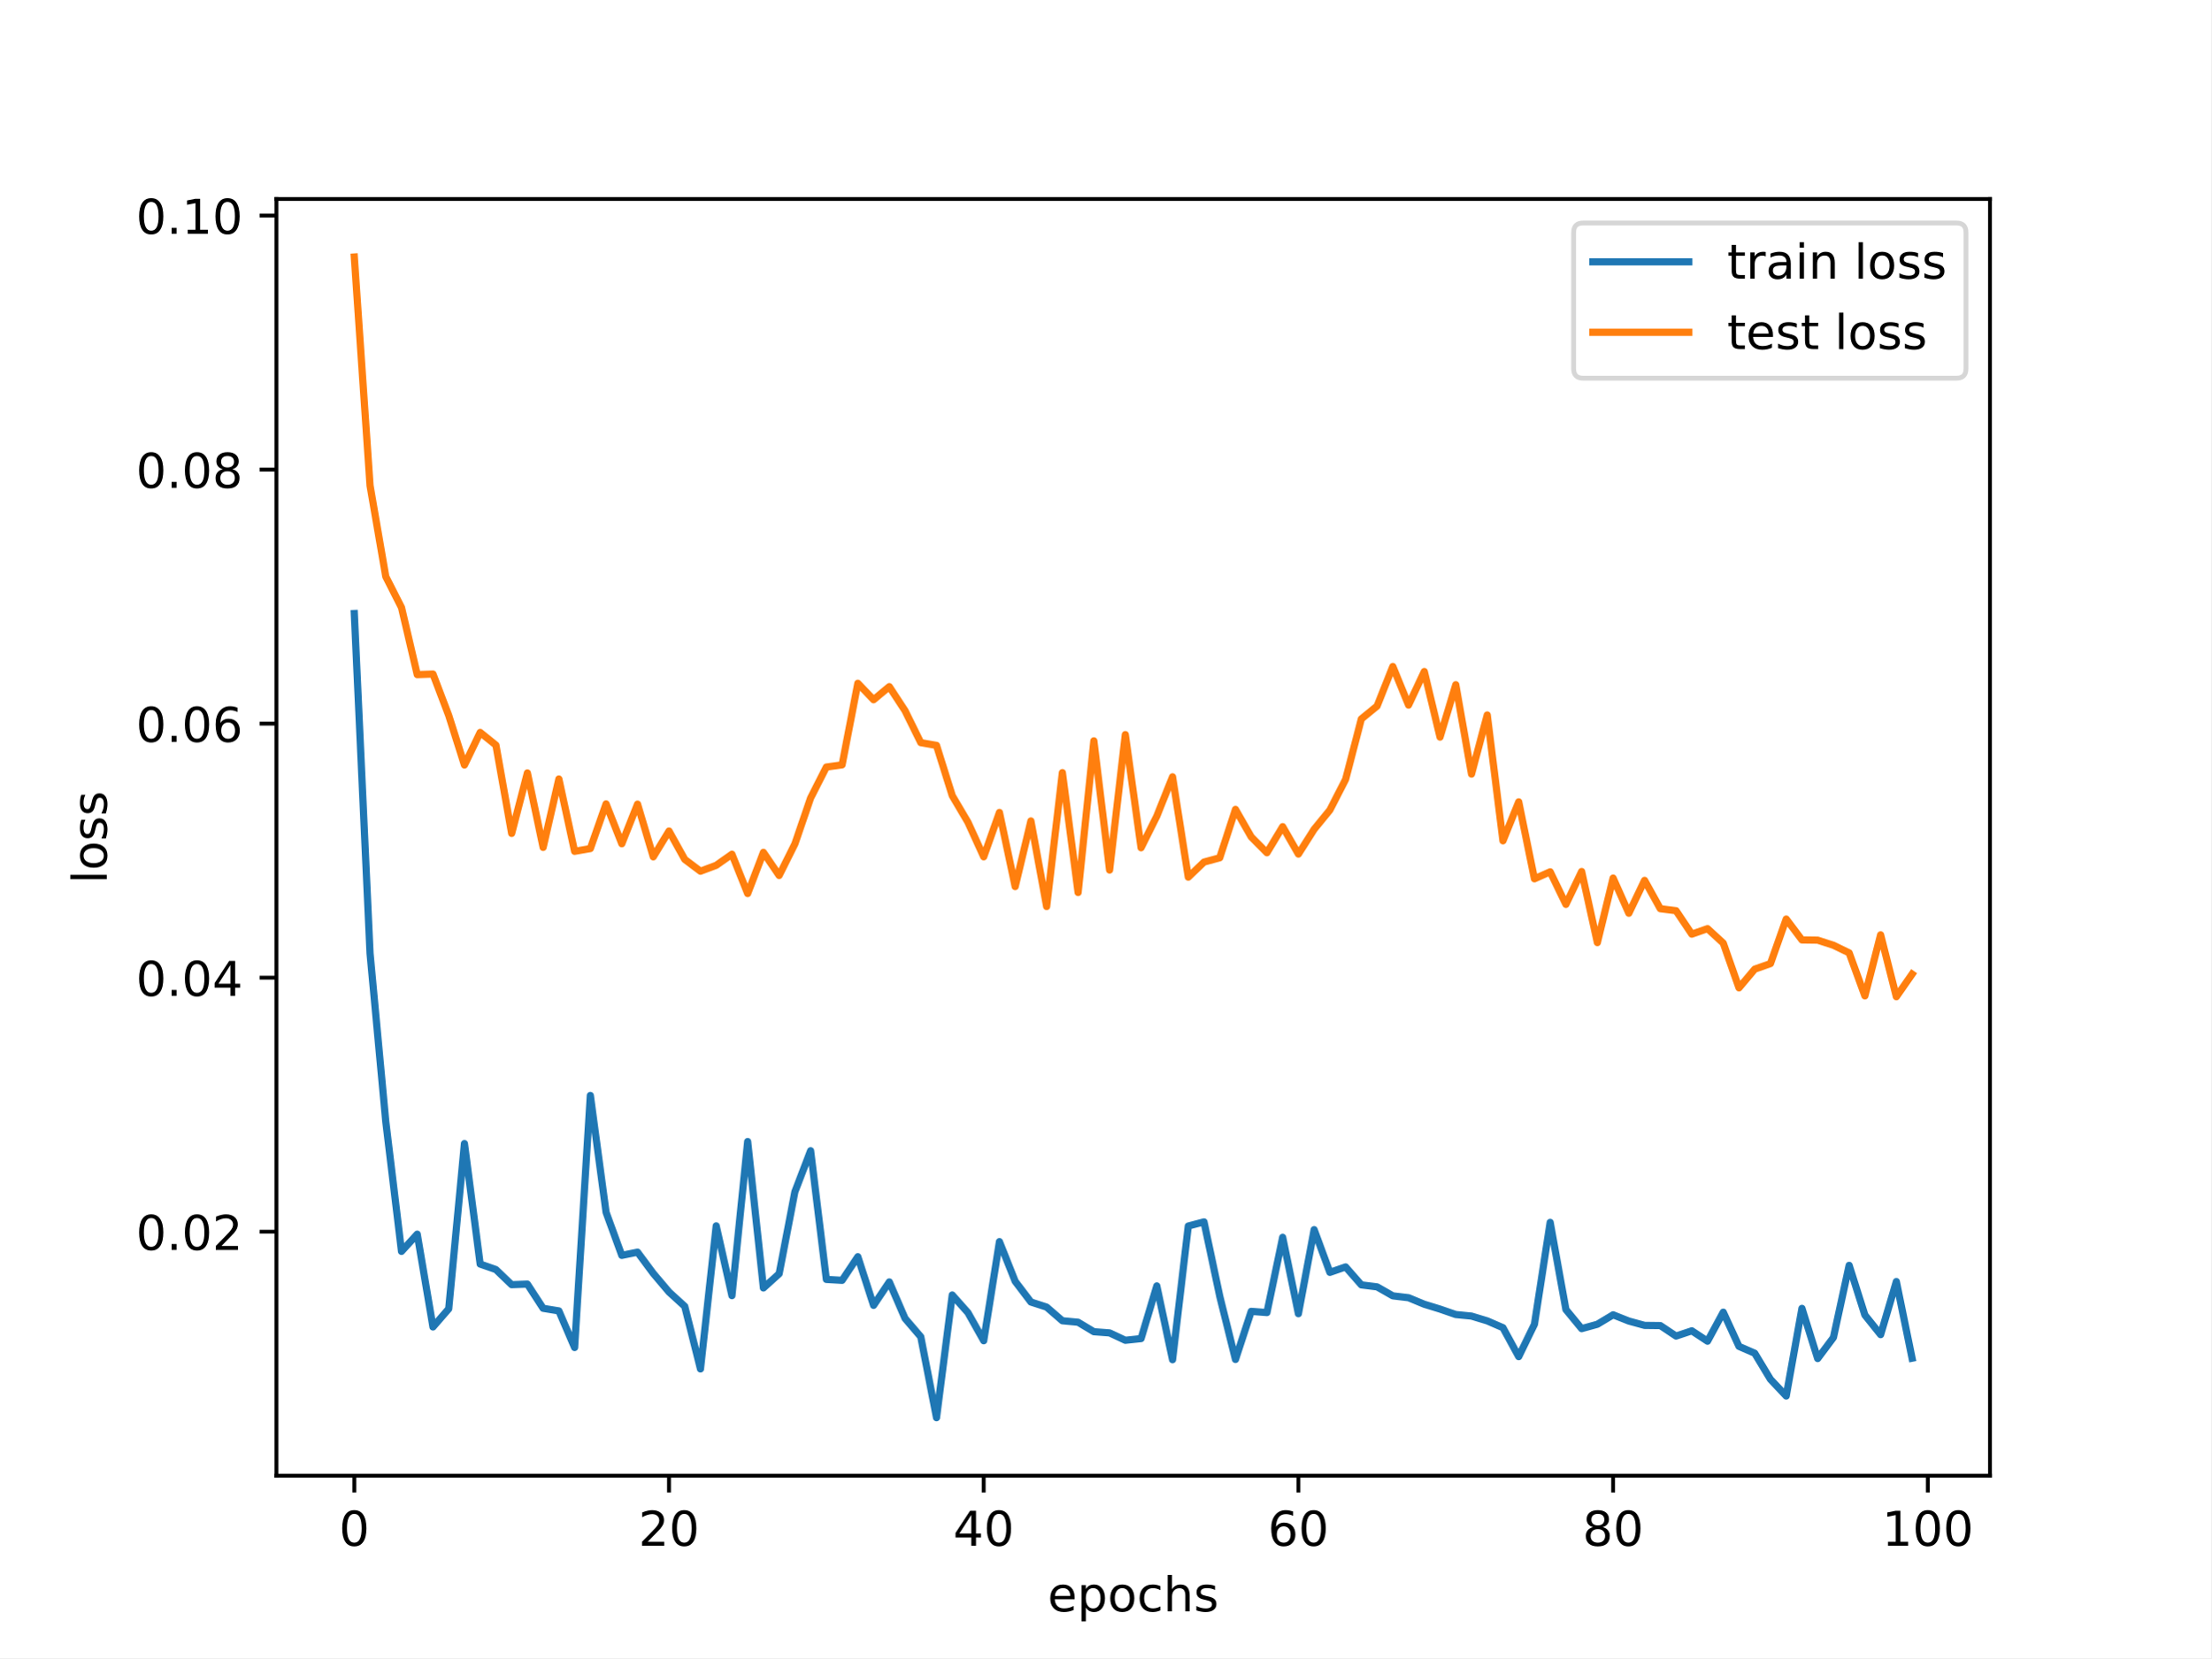
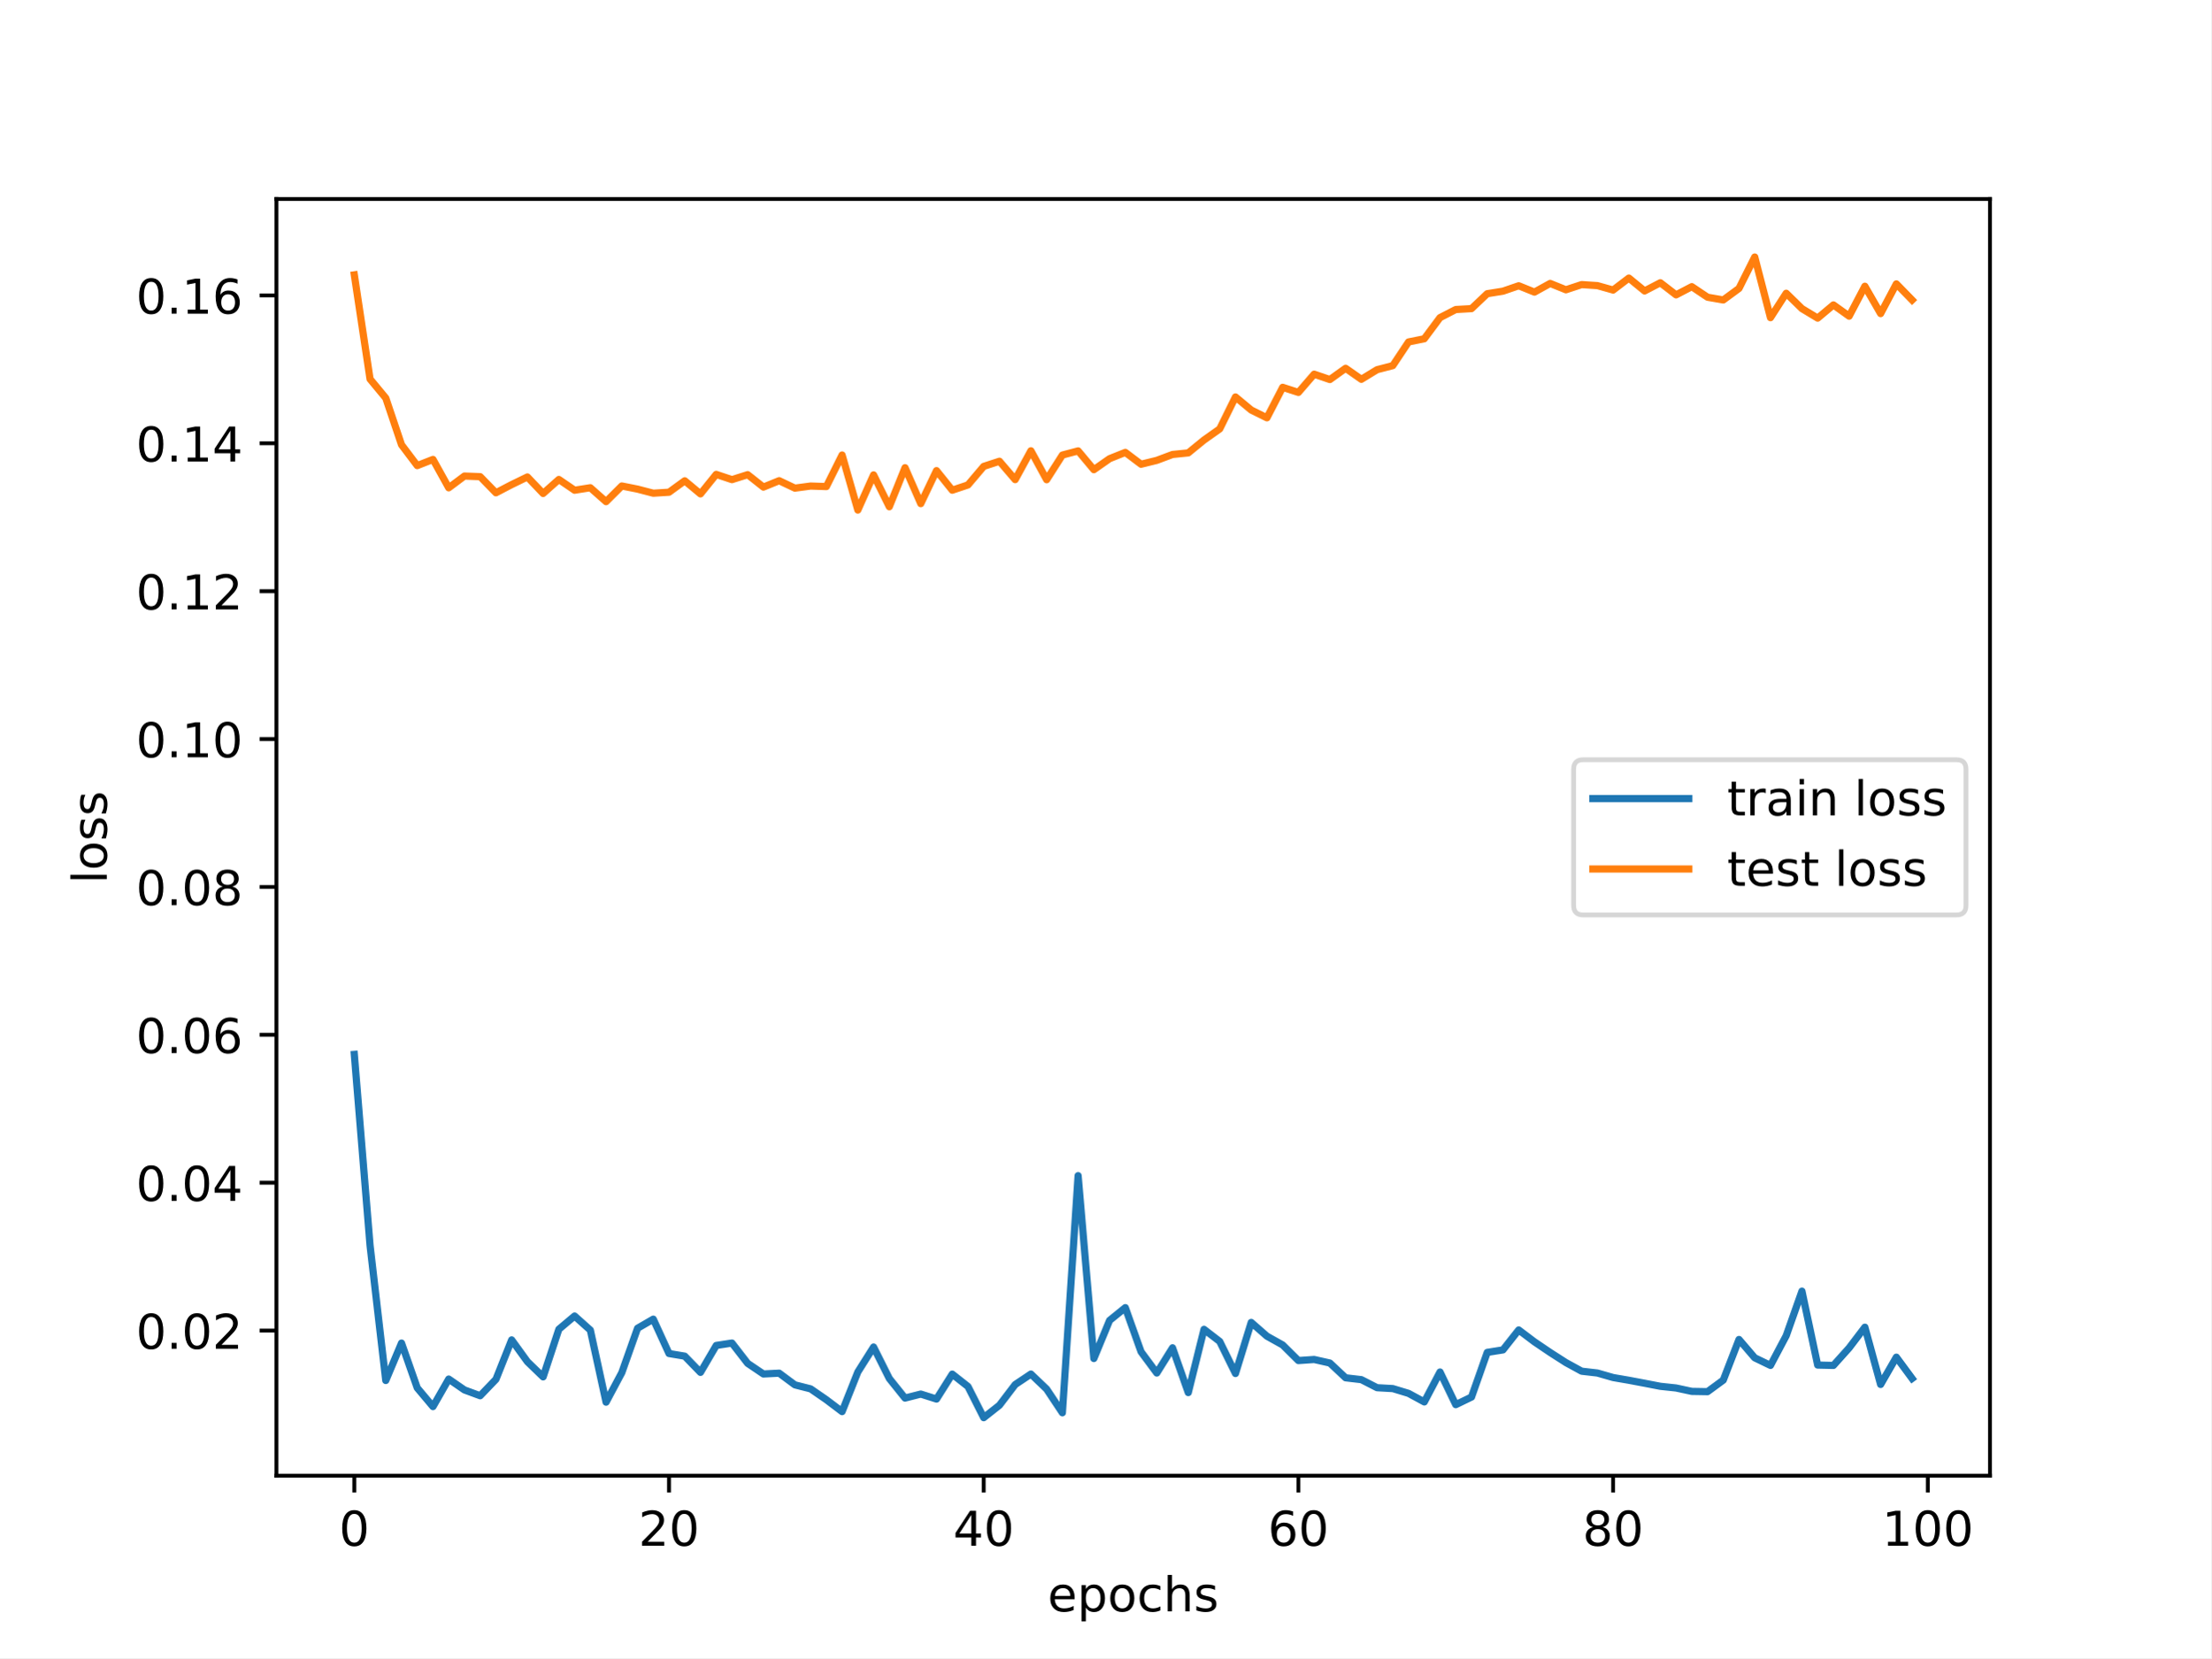
<svg xmlns="http://www.w3.org/2000/svg" xmlns:xlink="http://www.w3.org/1999/xlink" width="460.8pt" height="345.6pt" viewBox="0 0 460.8 345.6" version="1.1">
  <defs>
    <style type="text/css">*{stroke-linejoin: round; stroke-linecap: butt}</style>
  </defs>
  <g id="figure_1">
    <g id="patch_1">
      <path d="M 0 345.6  L 460.8 345.6  L 460.8 0  L 0 0  z " style="fill: #ffffff" />
    </g>
    <g id="axes_1">
      <g id="patch_2">
        <path d="M 57.6 307.584  L 414.72 307.584  L 414.72 41.472  L 57.6 41.472  z " style="fill: #ffffff" />
      </g>
      <g id="matplotlib.axis_1">
        <g id="xtick_1">
          <g id="line2d_1">
            <defs>
-               <path id="m64ac2f3a93" d="M 0 0  L 0 3.5  " style="stroke: #000000; stroke-width: 0.8" />
-             </defs>
-             <g>
-               <use xlink:href="#m64ac2f3a93" x="73.833" y="307.584" style="stroke: #000000; stroke-width: 0.8" />
+               <path id="m8f9c7e4ce4" d="M 0 0  L 0 3.5  " style="stroke: #000000; stroke-width: 0.8" />
+             </defs>
+             <g>
+               <use xlink:href="#m8f9c7e4ce4" x="73.833" y="307.584" style="stroke: #000000; stroke-width: 0.8" />
            </g>
          </g>
          <g id="text_1">
            <g transform="translate(70.65148 322.1824) scale(0.1 -0.1)">
              <defs>
                <path id="DejaVuSans-30" d="M 2034 4250  Q 1547 4250 1301 3770  Q 1056 3291 1056 2328  Q 1056 1369 1301 889  Q 1547 409 2034 409  Q 2525 409 2770 889  Q 3016 1369 3016 2328  Q 3016 3291 2770 3770  Q 2525 4250 2034 4250  z M 2034 4750  Q 2819 4750 3233 4129  Q 3647 3509 3647 2328  Q 3647 1150 3233 529  Q 2819 -91 2034 -91  Q 1250 -91 836 529  Q 422 1150 422 2328  Q 422 3509 836 4129  Q 1250 4750 2034 4750  z " transform="scale(0.015625)" />
              </defs>
              <use xlink:href="#DejaVuSans-30" />
            </g>
          </g>
        </g>
        <g id="xtick_2">
          <g id="line2d_2">
            <g>
-               <use xlink:href="#m64ac2f3a93" x="139.42" y="307.584" style="stroke: #000000; stroke-width: 0.8" />
+               <use xlink:href="#m8f9c7e4ce4" x="139.42" y="307.584" style="stroke: #000000; stroke-width: 0.8" />
            </g>
          </g>
          <g id="text_2">
            <g transform="translate(133.057 322.1824) scale(0.1 -0.1)">
              <defs>
                <path id="DejaVuSans-32" d="M 1228 531  L 3431 531  L 3431 0  L 469 0  L 469 531  Q 828 903 1448 1529  Q 2069 2156 2228 2338  Q 2531 2678 2651 2914  Q 2772 3150 2772 3378  Q 2772 3750 2511 3984  Q 2250 4219 1831 4219  Q 1534 4219 1204 4116  Q 875 4013 500 3803  L 500 4441  Q 881 4594 1212 4672  Q 1544 4750 1819 4750  Q 2544 4750 2975 4387  Q 3406 4025 3406 3419  Q 3406 3131 3298 2873  Q 3191 2616 2906 2266  Q 2828 2175 2409 1742  Q 1991 1309 1228 531  z " transform="scale(0.015625)" />
              </defs>
              <use xlink:href="#DejaVuSans-32" />
              <use xlink:href="#DejaVuSans-30" x="63.623" />
            </g>
          </g>
        </g>
        <g id="xtick_3">
          <g id="line2d_3">
            <g>
-               <use xlink:href="#m64ac2f3a93" x="205.006" y="307.584" style="stroke: #000000; stroke-width: 0.8" />
+               <use xlink:href="#m8f9c7e4ce4" x="205.006" y="307.584" style="stroke: #000000; stroke-width: 0.8" />
            </g>
          </g>
          <g id="text_3">
            <g transform="translate(198.6438 322.1824) scale(0.1 -0.1)">
              <defs>
                <path id="DejaVuSans-34" d="M 2419 4116  L 825 1625  L 2419 1625  L 2419 4116  z M 2253 4666  L 3047 4666  L 3047 1625  L 3713 1625  L 3713 1100  L 3047 1100  L 3047 0  L 2419 0  L 2419 1100  L 313 1100  L 313 1709  L 2253 4666  z " transform="scale(0.015625)" />
              </defs>
              <use xlink:href="#DejaVuSans-34" />
              <use xlink:href="#DejaVuSans-30" x="63.623" />
            </g>
          </g>
        </g>
        <g id="xtick_4">
          <g id="line2d_4">
            <g>
-               <use xlink:href="#m64ac2f3a93" x="270.593" y="307.584" style="stroke: #000000; stroke-width: 0.8" />
+               <use xlink:href="#m8f9c7e4ce4" x="270.593" y="307.584" style="stroke: #000000; stroke-width: 0.8" />
            </g>
          </g>
          <g id="text_4">
            <g transform="translate(264.2306 322.1824) scale(0.1 -0.1)">
              <defs>
                <path id="DejaVuSans-36" d="M 2113 2584  Q 1688 2584 1439 2293  Q 1191 2003 1191 1497  Q 1191 994 1439 701  Q 1688 409 2113 409  Q 2538 409 2786 701  Q 3034 994 3034 1497  Q 3034 2003 2786 2293  Q 2538 2584 2113 2584  z M 3366 4563  L 3366 3988  Q 3128 4100 2886 4159  Q 2644 4219 2406 4219  Q 1781 4219 1451 3797  Q 1122 3375 1075 2522  Q 1259 2794 1537 2939  Q 1816 3084 2150 3084  Q 2853 3084 3261 2657  Q 3669 2231 3669 1497  Q 3669 778 3244 343  Q 2819 -91 2113 -91  Q 1303 -91 875 529  Q 447 1150 447 2328  Q 447 3434 972 4092  Q 1497 4750 2381 4750  Q 2619 4750 2861 4703  Q 3103 4656 3366 4563  z " transform="scale(0.015625)" />
              </defs>
              <use xlink:href="#DejaVuSans-36" />
              <use xlink:href="#DejaVuSans-30" x="63.623" />
            </g>
          </g>
        </g>
        <g id="xtick_5">
          <g id="line2d_5">
            <g>
-               <use xlink:href="#m64ac2f3a93" x="336.18" y="307.584" style="stroke: #000000; stroke-width: 0.8" />
+               <use xlink:href="#m8f9c7e4ce4" x="336.18" y="307.584" style="stroke: #000000; stroke-width: 0.8" />
            </g>
          </g>
          <g id="text_5">
            <g transform="translate(329.8173 322.1824) scale(0.1 -0.1)">
              <defs>
                <path id="DejaVuSans-38" d="M 2034 2216  Q 1584 2216 1326 1975  Q 1069 1734 1069 1313  Q 1069 891 1326 650  Q 1584 409 2034 409  Q 2484 409 2743 651  Q 3003 894 3003 1313  Q 3003 1734 2745 1975  Q 2488 2216 2034 2216  z M 1403 2484  Q 997 2584 770 2862  Q 544 3141 544 3541  Q 544 4100 942 4425  Q 1341 4750 2034 4750  Q 2731 4750 3128 4425  Q 3525 4100 3525 3541  Q 3525 3141 3298 2862  Q 3072 2584 2669 2484  Q 3125 2378 3379 2068  Q 3634 1759 3634 1313  Q 3634 634 3220 271  Q 2806 -91 2034 -91  Q 1263 -91 848 271  Q 434 634 434 1313  Q 434 1759 690 2068  Q 947 2378 1403 2484  z M 1172 3481  Q 1172 3119 1398 2916  Q 1625 2713 2034 2713  Q 2441 2713 2670 2916  Q 2900 3119 2900 3481  Q 2900 3844 2670 4047  Q 2441 4250 2034 4250  Q 1625 4250 1398 4047  Q 1172 3844 1172 3481  z " transform="scale(0.015625)" />
              </defs>
              <use xlink:href="#DejaVuSans-38" />
              <use xlink:href="#DejaVuSans-30" x="63.623" />
            </g>
          </g>
        </g>
        <g id="xtick_6">
          <g id="line2d_6">
            <g>
-               <use xlink:href="#m64ac2f3a93" x="401.767" y="307.584" style="stroke: #000000; stroke-width: 0.8" />
+               <use xlink:href="#m8f9c7e4ce4" x="401.767" y="307.584" style="stroke: #000000; stroke-width: 0.8" />
            </g>
          </g>
          <g id="text_6">
            <g transform="translate(392.2229 322.1824) scale(0.1 -0.1)">
              <defs>
                <path id="DejaVuSans-31" d="M 794 531  L 1825 531  L 1825 4091  L 703 3866  L 703 4441  L 1819 4666  L 2450 4666  L 2450 531  L 3481 531  L 3481 0  L 794 0  L 794 531  z " transform="scale(0.015625)" />
              </defs>
              <use xlink:href="#DejaVuSans-31" />
              <use xlink:href="#DejaVuSans-30" x="63.623" />
              <use xlink:href="#DejaVuSans-30" x="127.246" />
            </g>
          </g>
        </g>
        <g id="text_7">
          <g transform="translate(218.3272 335.8606) scale(0.1 -0.1)">
            <defs>
              <path id="DejaVuSans-65" d="M 3597 1894  L 3597 1613  L 953 1613  Q 991 1019 1311 708  Q 1631 397 2203 397  Q 2534 397 2845 478  Q 3156 559 3463 722  L 3463 178  Q 3153 47 2828 -22  Q 2503 -91 2169 -91  Q 1331 -91 842 396  Q 353 884 353 1716  Q 353 2575 817 3079  Q 1281 3584 2069 3584  Q 2775 3584 3186 3129  Q 3597 2675 3597 1894  z M 3022 2063  Q 3016 2534 2758 2815  Q 2500 3097 2075 3097  Q 1594 3097 1305 2825  Q 1016 2553 972 2059  L 3022 2063  z " transform="scale(0.015625)" />
              <path id="DejaVuSans-70" d="M 1159 525  L 1159 -1331  L 581 -1331  L 581 3500  L 1159 3500  L 1159 2969  Q 1341 3281 1617 3432  Q 1894 3584 2278 3584  Q 2916 3584 3314 3078  Q 3713 2572 3713 1747  Q 3713 922 3314 415  Q 2916 -91 2278 -91  Q 1894 -91 1617 61  Q 1341 213 1159 525  z M 3116 1747  Q 3116 2381 2855 2742  Q 2594 3103 2138 3103  Q 1681 3103 1420 2742  Q 1159 2381 1159 1747  Q 1159 1113 1420 752  Q 1681 391 2138 391  Q 2594 391 2855 752  Q 3116 1113 3116 1747  z " transform="scale(0.015625)" />
              <path id="DejaVuSans-6f" d="M 1959 3097  Q 1497 3097 1228 2736  Q 959 2375 959 1747  Q 959 1119 1226 758  Q 1494 397 1959 397  Q 2419 397 2687 759  Q 2956 1122 2956 1747  Q 2956 2369 2687 2733  Q 2419 3097 1959 3097  z M 1959 3584  Q 2709 3584 3137 3096  Q 3566 2609 3566 1747  Q 3566 888 3137 398  Q 2709 -91 1959 -91  Q 1206 -91 779 398  Q 353 888 353 1747  Q 353 2609 779 3096  Q 1206 3584 1959 3584  z " transform="scale(0.015625)" />
              <path id="DejaVuSans-63" d="M 3122 3366  L 3122 2828  Q 2878 2963 2633 3030  Q 2388 3097 2138 3097  Q 1578 3097 1268 2742  Q 959 2388 959 1747  Q 959 1106 1268 751  Q 1578 397 2138 397  Q 2388 397 2633 464  Q 2878 531 3122 666  L 3122 134  Q 2881 22 2623 -34  Q 2366 -91 2075 -91  Q 1284 -91 818 406  Q 353 903 353 1747  Q 353 2603 823 3093  Q 1294 3584 2113 3584  Q 2378 3584 2631 3529  Q 2884 3475 3122 3366  z " transform="scale(0.015625)" />
              <path id="DejaVuSans-68" d="M 3513 2113  L 3513 0  L 2938 0  L 2938 2094  Q 2938 2591 2744 2837  Q 2550 3084 2163 3084  Q 1697 3084 1428 2787  Q 1159 2491 1159 1978  L 1159 0  L 581 0  L 581 4863  L 1159 4863  L 1159 2956  Q 1366 3272 1645 3428  Q 1925 3584 2291 3584  Q 2894 3584 3203 3211  Q 3513 2838 3513 2113  z " transform="scale(0.015625)" />
              <path id="DejaVuSans-73" d="M 2834 3397  L 2834 2853  Q 2591 2978 2328 3040  Q 2066 3103 1784 3103  Q 1356 3103 1142 2972  Q 928 2841 928 2578  Q 928 2378 1081 2264  Q 1234 2150 1697 2047  L 1894 2003  Q 2506 1872 2764 1633  Q 3022 1394 3022 966  Q 3022 478 2636 193  Q 2250 -91 1575 -91  Q 1294 -91 989 -36  Q 684 19 347 128  L 347 722  Q 666 556 975 473  Q 1284 391 1588 391  Q 1994 391 2212 530  Q 2431 669 2431 922  Q 2431 1156 2273 1281  Q 2116 1406 1581 1522  L 1381 1569  Q 847 1681 609 1914  Q 372 2147 372 2553  Q 372 3047 722 3315  Q 1072 3584 1716 3584  Q 2034 3584 2315 3537  Q 2597 3491 2834 3397  z " transform="scale(0.015625)" />
            </defs>
            <use xlink:href="#DejaVuSans-65" />
            <use xlink:href="#DejaVuSans-70" x="61.523" />
            <use xlink:href="#DejaVuSans-6f" x="125" />
            <use xlink:href="#DejaVuSans-63" x="186.182" />
            <use xlink:href="#DejaVuSans-68" x="241.162" />
            <use xlink:href="#DejaVuSans-73" x="304.541" />
          </g>
        </g>
      </g>
      <g id="matplotlib.axis_2">
        <g id="ytick_1">
          <g id="line2d_7">
            <defs>
-               <path id="m3354e9116f" d="M 0 0  L -3.5 0  " style="stroke: #000000; stroke-width: 0.8" />
-             </defs>
-             <g>
-               <use xlink:href="#m3354e9116f" x="57.6" y="256.728" style="stroke: #000000; stroke-width: 0.8" />
+               <path id="mb96614fd8c" d="M 0 0  L -3.5 0  " style="stroke: #000000; stroke-width: 0.8" />
+             </defs>
+             <g>
+               <use xlink:href="#mb96614fd8c" x="57.6" y="277.337" style="stroke: #000000; stroke-width: 0.8" />
            </g>
          </g>
          <g id="text_8">
-             <g transform="translate(28.33438 260.5269) scale(0.1 -0.1)">
+             <g transform="translate(28.33438 281.1367) scale(0.1 -0.1)">
              <defs>
                <path id="DejaVuSans-2e" d="M 684 794  L 1344 794  L 1344 0  L 684 0  L 684 794  z " transform="scale(0.015625)" />
              </defs>
              <use xlink:href="#DejaVuSans-30" />
              <use xlink:href="#DejaVuSans-2e" x="63.623" />
              <use xlink:href="#DejaVuSans-30" x="95.41" />
              <use xlink:href="#DejaVuSans-32" x="159.033" />
            </g>
          </g>
        </g>
        <g id="ytick_2">
          <g id="line2d_8">
            <g>
-               <use xlink:href="#m3354e9116f" x="57.6" y="203.776" style="stroke: #000000; stroke-width: 0.8" />
+               <use xlink:href="#mb96614fd8c" x="57.6" y="246.513" style="stroke: #000000; stroke-width: 0.8" />
            </g>
          </g>
          <g id="text_9">
-             <g transform="translate(28.33438 207.5754) scale(0.1 -0.1)">
+             <g transform="translate(28.33438 250.3124) scale(0.1 -0.1)">
              <use xlink:href="#DejaVuSans-30" />
              <use xlink:href="#DejaVuSans-2e" x="63.623" />
              <use xlink:href="#DejaVuSans-30" x="95.41" />
              <use xlink:href="#DejaVuSans-34" x="159.033" />
            </g>
          </g>
        </g>
        <g id="ytick_3">
          <g id="line2d_9">
            <g>
-               <use xlink:href="#m3354e9116f" x="57.6" y="150.825" style="stroke: #000000; stroke-width: 0.8" />
+               <use xlink:href="#mb96614fd8c" x="57.6" y="215.689" style="stroke: #000000; stroke-width: 0.8" />
            </g>
          </g>
          <g id="text_10">
-             <g transform="translate(28.33438 154.624) scale(0.1 -0.1)">
+             <g transform="translate(28.33438 219.4881) scale(0.1 -0.1)">
              <use xlink:href="#DejaVuSans-30" />
              <use xlink:href="#DejaVuSans-2e" x="63.623" />
              <use xlink:href="#DejaVuSans-30" x="95.41" />
              <use xlink:href="#DejaVuSans-36" x="159.033" />
            </g>
          </g>
        </g>
        <g id="ytick_4">
          <g id="line2d_10">
            <g>
-               <use xlink:href="#m3354e9116f" x="57.6" y="97.873" style="stroke: #000000; stroke-width: 0.8" />
+               <use xlink:href="#mb96614fd8c" x="57.6" y="184.865" style="stroke: #000000; stroke-width: 0.8" />
            </g>
          </g>
          <g id="text_11">
-             <g transform="translate(28.33438 101.6725) scale(0.1 -0.1)">
+             <g transform="translate(28.33438 188.6639) scale(0.1 -0.1)">
              <use xlink:href="#DejaVuSans-30" />
              <use xlink:href="#DejaVuSans-2e" x="63.623" />
              <use xlink:href="#DejaVuSans-30" x="95.41" />
              <use xlink:href="#DejaVuSans-38" x="159.033" />
            </g>
          </g>
        </g>
        <g id="ytick_5">
          <g id="line2d_11">
            <g>
-               <use xlink:href="#m3354e9116f" x="57.6" y="44.922" style="stroke: #000000; stroke-width: 0.8" />
+               <use xlink:href="#mb96614fd8c" x="57.6" y="154.04" style="stroke: #000000; stroke-width: 0.8" />
            </g>
          </g>
          <g id="text_12">
-             <g transform="translate(28.33438 48.72101) scale(0.1 -0.1)">
+             <g transform="translate(28.33438 157.8396) scale(0.1 -0.1)">
              <use xlink:href="#DejaVuSans-30" />
              <use xlink:href="#DejaVuSans-2e" x="63.623" />
              <use xlink:href="#DejaVuSans-31" x="95.41" />
              <use xlink:href="#DejaVuSans-30" x="159.033" />
            </g>
          </g>
        </g>
-         <g id="text_13">
+         <g id="ytick_6">
+           <g id="line2d_12">
+             <g>
+               <use xlink:href="#mb96614fd8c" x="57.6" y="123.216" style="stroke: #000000; stroke-width: 0.8" />
+             </g>
+           </g>
+           <g id="text_13">
+             <g transform="translate(28.33438 127.0153) scale(0.1 -0.1)">
+               <use xlink:href="#DejaVuSans-30" />
+               <use xlink:href="#DejaVuSans-2e" x="63.623" />
+               <use xlink:href="#DejaVuSans-31" x="95.41" />
+               <use xlink:href="#DejaVuSans-32" x="159.033" />
+             </g>
+           </g>
+         </g>
+         <g id="ytick_7">
+           <g id="line2d_13">
+             <g>
+               <use xlink:href="#mb96614fd8c" x="57.6" y="92.392" style="stroke: #000000; stroke-width: 0.8" />
+             </g>
+           </g>
+           <g id="text_14">
+             <g transform="translate(28.33438 96.19108) scale(0.1 -0.1)">
+               <use xlink:href="#DejaVuSans-30" />
+               <use xlink:href="#DejaVuSans-2e" x="63.623" />
+               <use xlink:href="#DejaVuSans-31" x="95.41" />
+               <use xlink:href="#DejaVuSans-34" x="159.033" />
+             </g>
+           </g>
+         </g>
+         <g id="ytick_8">
+           <g id="line2d_14">
+             <g>
+               <use xlink:href="#mb96614fd8c" x="57.6" y="61.568" style="stroke: #000000; stroke-width: 0.8" />
+             </g>
+           </g>
+           <g id="text_15">
+             <g transform="translate(28.33438 65.36682) scale(0.1 -0.1)">
+               <use xlink:href="#DejaVuSans-30" />
+               <use xlink:href="#DejaVuSans-2e" x="63.623" />
+               <use xlink:href="#DejaVuSans-31" x="95.41" />
+               <use xlink:href="#DejaVuSans-36" x="159.033" />
+             </g>
+           </g>
+         </g>
+         <g id="text_16">
          <g transform="translate(22.25469 184.1858) rotate(-90) scale(0.1 -0.1)">
            <defs>
              <path id="DejaVuSans-6c" d="M 603 4863  L 1178 4863  L 1178 0  L 603 0  L 603 4863  z " transform="scale(0.015625)" />
            </defs>
            <use xlink:href="#DejaVuSans-6c" />
            <use xlink:href="#DejaVuSans-6f" x="27.783" />
            <use xlink:href="#DejaVuSans-73" x="88.965" />
            <use xlink:href="#DejaVuSans-73" x="141.064" />
          </g>
        </g>
      </g>
-       <g id="line2d_12">
-         <path d="M 73.833 127.874  L 77.112 198.704  L 80.391 233.765  L 83.671 260.829  L 86.95 257.238  L 90.229 276.584  L 93.509 272.799  L 96.788 238.359  L 100.067 263.47  L 103.347 264.618  L 106.626 267.772  L 109.905 267.651  L 113.185 272.693  L 116.464 273.233  L 119.743 280.867  L 123.023 228.325  L 126.302 252.679  L 129.581 261.663  L 132.861 260.994  L 136.14 265.413  L 139.42 269.291  L 142.699 272.283  L 145.978 285.333  L 149.258 255.51  L 152.537 270.052  L 155.816 237.935  L 159.096 268.452  L 162.375 265.488  L 165.654 248.41  L 168.934 239.85  L 172.213 266.669  L 175.492 266.864  L 178.772 261.939  L 182.051 272.082  L 185.33 267.194  L 188.61 274.794  L 191.889 278.629  L 195.168 295.488  L 198.448 269.916  L 201.727 273.609  L 205.006 279.452  L 208.286 258.8  L 211.565 267.065  L 214.844 271.381  L 218.124 272.446  L 221.403 275.289  L 224.682 275.6  L 227.962 277.573  L 231.241 277.817  L 234.52 279.358  L 237.8 279.009  L 241.079 268.025  L 244.358 283.409  L 247.638 255.544  L 250.917 254.684  L 254.196 270.164  L 257.476 283.358  L 260.755 273.329  L 264.034 273.58  L 267.314 257.901  L 270.593 273.822  L 273.872 256.302  L 277.152 265.201  L 280.431 264.068  L 283.71 267.812  L 286.99 268.223  L 290.269 270.096  L 293.548 270.491  L 296.828 271.848  L 300.107 272.858  L 303.386 273.993  L 306.666 274.316  L 309.945 275.314  L 313.224 276.737  L 316.504 282.765  L 319.783 276.014  L 323.062 254.787  L 326.342 272.952  L 329.621 276.933  L 332.9 276.018  L 336.18 274.048  L 339.459 275.353  L 342.739 276.252  L 346.018 276.293  L 349.297 278.481  L 352.577 277.382  L 355.856 279.55  L 359.135 273.502  L 362.415 280.631  L 365.694 282.059  L 368.973 287.496  L 372.253 290.976  L 375.532 272.707  L 378.811 283.166  L 382.091 278.781  L 385.37 263.742  L 388.649 274.093  L 391.929 278.183  L 395.208 267.121  L 398.487 283.092  " clip-path="url(#p617c697330)" style="fill: none; stroke: #1f77b4; stroke-width: 1.5; stroke-linecap: square" />
-       </g>
-       <g id="line2d_13">
-         <path d="M 73.833 53.568  L 77.112 101.205  L 80.391 120.172  L 83.671 126.633  L 86.95 140.606  L 90.229 140.488  L 93.509 149.109  L 96.788 159.451  L 100.067 152.661  L 103.347 155.304  L 106.626 173.711  L 109.905 161.101  L 113.185 176.628  L 116.464 162.369  L 119.743 177.439  L 123.023 176.871  L 126.302 167.555  L 129.581 175.863  L 132.861 167.604  L 136.14 178.593  L 139.42 173.216  L 142.699 179.123  L 145.978 181.59  L 149.258 180.358  L 152.537 178.051  L 155.816 186.247  L 159.096 177.66  L 162.375 182.475  L 165.654 175.901  L 168.934 166.325  L 172.213 159.871  L 175.492 159.419  L 178.772 142.418  L 182.051 145.845  L 185.33 143.119  L 188.61 148.129  L 191.889 154.787  L 195.168 155.357  L 198.448 165.834  L 201.727 171.395  L 205.006 178.586  L 208.286 169.338  L 211.565 184.795  L 214.844 171.112  L 218.124 188.949  L 221.403 161.036  L 224.682 186.032  L 227.962 154.414  L 231.241 181.348  L 234.52 153.112  L 237.8 176.701  L 241.079 170.116  L 244.358 161.914  L 247.638 182.827  L 250.917 179.683  L 254.196 178.787  L 257.476 168.7  L 260.755 174.436  L 264.034 177.736  L 267.314 172.297  L 270.593 178.016  L 273.872 172.848  L 277.152 168.837  L 280.431 162.441  L 283.71 149.846  L 286.99 147.165  L 290.269 138.913  L 293.548 146.956  L 296.828 139.966  L 300.107 153.637  L 303.386 142.716  L 306.666 161.337  L 309.945 149.022  L 313.224 175.251  L 316.504 167.133  L 319.783 183.172  L 323.062 181.711  L 326.342 188.496  L 329.621 181.647  L 332.9 196.466  L 336.18 183.02  L 339.459 190.348  L 342.739 183.494  L 346.018 189.408  L 349.297 189.817  L 352.577 194.704  L 355.856 193.563  L 359.135 196.578  L 362.415 205.899  L 365.694 201.999  L 368.973 200.839  L 372.253 191.556  L 375.532 195.912  L 378.811 195.957  L 382.091 197.02  L 385.37 198.608  L 388.649 207.569  L 391.929 194.853  L 395.208 207.743  L 398.487 203.04  " clip-path="url(#p617c697330)" style="fill: none; stroke: #ff7f0e; stroke-width: 1.5; stroke-linecap: square" />
+       <g id="line2d_15">
+         <path d="M 73.833 219.775  L 77.112 259.573  L 80.391 287.741  L 83.671 279.94  L 86.95 289.279  L 90.229 293.182  L 93.509 287.442  L 96.788 289.708  L 100.067 290.916  L 103.347 287.499  L 106.626 279.28  L 109.905 283.812  L 113.185 286.985  L 116.464 277.059  L 119.743 274.302  L 123.023 277.237  L 126.302 292.256  L 129.581 286.101  L 132.861 276.856  L 136.14 274.955  L 139.42 282.118  L 142.699 282.667  L 145.978 286.047  L 149.258 280.442  L 152.537 279.934  L 155.816 284.17  L 159.096 286.385  L 162.375 286.213  L 165.654 288.647  L 168.934 289.487  L 172.213 291.747  L 175.492 294.227  L 178.772 285.968  L 182.051 280.764  L 185.33 287.32  L 188.61 291.41  L 191.889 290.565  L 195.168 291.613  L 198.448 286.412  L 201.727 288.992  L 205.006 295.488  L 208.286 292.898  L 211.565 288.589  L 214.844 286.396  L 218.124 289.535  L 221.403 294.469  L 224.682 245.047  L 227.962 283.162  L 231.241 275.215  L 234.52 272.555  L 237.8 281.755  L 241.079 286.183  L 244.358 280.927  L 247.638 290.264  L 250.917 277.08  L 254.196 279.604  L 257.476 286.286  L 260.755 275.636  L 264.034 278.505  L 267.314 280.337  L 270.593 283.588  L 273.872 283.36  L 277.152 284.102  L 280.431 287.177  L 283.71 287.564  L 286.99 289.244  L 290.269 289.429  L 293.548 290.427  L 296.828 292.208  L 300.107 285.969  L 303.386 292.778  L 306.666 291.192  L 309.945 281.886  L 313.224 281.362  L 316.504 277.208  L 319.783 279.686  L 323.062 281.904  L 326.342 284.006  L 329.621 285.802  L 332.9 286.183  L 336.18 287.125  L 339.459 287.693  L 342.739 288.313  L 346.018 288.948  L 349.297 289.302  L 352.577 290.013  L 355.856 290.07  L 359.135 287.664  L 362.415 279.19  L 365.694 283.014  L 368.973 284.598  L 372.253 278.403  L 375.532 269.123  L 378.811 284.523  L 382.091 284.599  L 385.37 280.945  L 388.649 276.632  L 391.929 288.568  L 395.208 282.878  L 398.487 287.318  " clip-path="url(#pe51b355a58)" style="fill: none; stroke: #1f77b4; stroke-width: 1.5; stroke-linecap: square" />
+       </g>
+       <g id="line2d_16">
+         <path d="M 73.833 57.287  L 77.112 79.003  L 80.391 82.964  L 83.671 92.7  L 86.95 97.043  L 90.229 95.755  L 93.509 101.671  L 96.788 99.221  L 100.067 99.346  L 103.347 102.711  L 106.626 101.003  L 109.905 99.411  L 113.185 102.85  L 116.464 99.933  L 119.743 102.173  L 123.023 101.657  L 126.302 104.558  L 129.581 101.29  L 132.861 101.942  L 136.14 102.796  L 139.42 102.591  L 142.699 100.208  L 145.978 102.94  L 149.258 98.871  L 152.537 99.97  L 155.816 98.93  L 159.096 101.523  L 162.375 100.186  L 165.654 101.743  L 168.934 101.305  L 172.213 101.416  L 175.492 94.836  L 178.772 106.31  L 182.051 98.98  L 185.33 105.614  L 188.61 97.48  L 191.889 104.974  L 195.168 98.091  L 198.448 102.17  L 201.727 101.073  L 205.006 97.205  L 208.286 96.136  L 211.565 99.969  L 214.844 93.953  L 218.124 99.987  L 221.403 94.846  L 224.682 93.973  L 227.962 97.894  L 231.241 95.597  L 234.52 94.287  L 237.8 96.76  L 241.079 95.949  L 244.358 94.725  L 247.638 94.39  L 250.917 91.711  L 254.196 89.391  L 257.476 82.732  L 260.755 85.46  L 264.034 87.082  L 267.314 80.726  L 270.593 81.786  L 273.872 77.985  L 277.152 79.106  L 280.431 76.756  L 283.71 79.053  L 286.99 77.051  L 290.269 76.2  L 293.548 71.27  L 296.828 70.604  L 300.107 66.195  L 303.386 64.509  L 306.666 64.321  L 309.945 61.212  L 313.224 60.684  L 316.504 59.558  L 319.783 60.882  L 323.062 59.067  L 326.342 60.398  L 329.621 59.31  L 332.9 59.526  L 336.18 60.454  L 339.459 57.955  L 342.739 60.64  L 346.018 58.928  L 349.297 61.454  L 352.577 59.746  L 355.856 61.945  L 359.135 62.518  L 362.415 60.111  L 365.694 53.568  L 368.973 66.208  L 372.253 61.12  L 375.532 64.324  L 378.811 66.3  L 382.091 63.549  L 385.37 65.895  L 388.649 59.66  L 391.929 65.36  L 395.208 59.167  L 398.487 62.526  " clip-path="url(#pe51b355a58)" style="fill: none; stroke: #ff7f0e; stroke-width: 1.5; stroke-linecap: square" />
      </g>
      <g id="patch_3">
        <path d="M 57.6 307.584  L 57.6 41.472  " style="fill: none; stroke: #000000; stroke-width: 0.8; stroke-linejoin: miter; stroke-linecap: square" />
      </g>
      <g id="patch_4">
        <path d="M 414.72 307.584  L 414.72 41.472  " style="fill: none; stroke: #000000; stroke-width: 0.8; stroke-linejoin: miter; stroke-linecap: square" />
      </g>
      <g id="patch_5">
        <path d="M 57.6 307.584  L 414.72 307.584  " style="fill: none; stroke: #000000; stroke-width: 0.8; stroke-linejoin: miter; stroke-linecap: square" />
      </g>
      <g id="patch_6">
        <path d="M 57.6 41.472  L 414.72 41.472  " style="fill: none; stroke: #000000; stroke-width: 0.8; stroke-linejoin: miter; stroke-linecap: square" />
      </g>
      <g id="legend_1">
        <g id="patch_7">
-           <path d="M 329.951 78.828  L 407.72 78.828  Q 409.72 78.828 409.72 76.828  L 409.72 48.472  Q 409.72 46.472 407.72 46.472  L 329.951 46.472  Q 327.951 46.472 327.951 48.472  L 327.951 76.828  Q 327.951 78.828 329.951 78.828  z " style="fill: #ffffff; opacity: 0.8; stroke: #cccccc; stroke-linejoin: miter" />
-         </g>
-         <g id="line2d_14">
-           <path d="M 331.951 54.57  L 341.951 54.57  L 351.951 54.57  " style="fill: none; stroke: #1f77b4; stroke-width: 1.5; stroke-linecap: square" />
-         </g>
-         <g id="text_14">
-           <g transform="translate(359.9513 58.07044) scale(0.1 -0.1)">
+           <path d="M 329.951 190.706  L 407.72 190.706  Q 409.72 190.706 409.72 188.706  L 409.72 160.35  Q 409.72 158.35 407.72 158.35  L 329.951 158.35  Q 327.951 158.35 327.951 160.35  L 327.951 188.706  Q 327.951 190.706 329.951 190.706  z " style="fill: #ffffff; opacity: 0.8; stroke: #cccccc; stroke-linejoin: miter" />
+         </g>
+         <g id="line2d_17">
+           <path d="M 331.951 166.448  L 341.951 166.448  L 351.951 166.448  " style="fill: none; stroke: #1f77b4; stroke-width: 1.5; stroke-linecap: square" />
+         </g>
+         <g id="text_17">
+           <g transform="translate(359.9513 169.9483) scale(0.1 -0.1)">
            <defs>
              <path id="DejaVuSans-74" d="M 1172 4494  L 1172 3500  L 2356 3500  L 2356 3053  L 1172 3053  L 1172 1153  Q 1172 725 1289 603  Q 1406 481 1766 481  L 2356 481  L 2356 0  L 1766 0  Q 1100 0 847 248  Q 594 497 594 1153  L 594 3053  L 172 3053  L 172 3500  L 594 3500  L 594 4494  L 1172 4494  z " transform="scale(0.015625)" />
              <path id="DejaVuSans-72" d="M 2631 2963  Q 2534 3019 2420 3045  Q 2306 3072 2169 3072  Q 1681 3072 1420 2755  Q 1159 2438 1159 1844  L 1159 0  L 581 0  L 581 3500  L 1159 3500  L 1159 2956  Q 1341 3275 1631 3429  Q 1922 3584 2338 3584  Q 2397 3584 2469 3576  Q 2541 3569 2628 3553  L 2631 2963  z " transform="scale(0.015625)" />
              <path id="DejaVuSans-61" d="M 2194 1759  Q 1497 1759 1228 1600  Q 959 1441 959 1056  Q 959 750 1161 570  Q 1363 391 1709 391  Q 2188 391 2477 730  Q 2766 1069 2766 1631  L 2766 1759  L 2194 1759  z M 3341 1997  L 3341 0  L 2766 0  L 2766 531  Q 2569 213 2275 61  Q 1981 -91 1556 -91  Q 1019 -91 701 211  Q 384 513 384 1019  Q 384 1609 779 1909  Q 1175 2209 1959 2209  L 2766 2209  L 2766 2266  Q 2766 2663 2505 2880  Q 2244 3097 1772 3097  Q 1472 3097 1187 3025  Q 903 2953 641 2809  L 641 3341  Q 956 3463 1253 3523  Q 1550 3584 1831 3584  Q 2591 3584 2966 3190  Q 3341 2797 3341 1997  z " transform="scale(0.015625)" />
              <path id="DejaVuSans-69" d="M 603 3500  L 1178 3500  L 1178 0  L 603 0  L 603 3500  z M 603 4863  L 1178 4863  L 1178 4134  L 603 4134  L 603 4863  z " transform="scale(0.015625)" />
              <path id="DejaVuSans-6e" d="M 3513 2113  L 3513 0  L 2938 0  L 2938 2094  Q 2938 2591 2744 2837  Q 2550 3084 2163 3084  Q 1697 3084 1428 2787  Q 1159 2491 1159 1978  L 1159 0  L 581 0  L 581 3500  L 1159 3500  L 1159 2956  Q 1366 3272 1645 3428  Q 1925 3584 2291 3584  Q 2894 3584 3203 3211  Q 3513 2838 3513 2113  z " transform="scale(0.015625)" />
              <path id="DejaVuSans-20" transform="scale(0.015625)" />
            </defs>
            <use xlink:href="#DejaVuSans-74" />
            <use xlink:href="#DejaVuSans-72" x="39.209" />
            <use xlink:href="#DejaVuSans-61" x="80.322" />
            <use xlink:href="#DejaVuSans-69" x="141.602" />
            <use xlink:href="#DejaVuSans-6e" x="169.385" />
            <use xlink:href="#DejaVuSans-20" x="232.764" />
            <use xlink:href="#DejaVuSans-6c" x="264.551" />
            <use xlink:href="#DejaVuSans-6f" x="292.334" />
            <use xlink:href="#DejaVuSans-73" x="353.516" />
            <use xlink:href="#DejaVuSans-73" x="405.615" />
          </g>
        </g>
-         <g id="line2d_15">
-           <path d="M 331.951 69.249  L 341.951 69.249  L 351.951 69.249  " style="fill: none; stroke: #ff7f0e; stroke-width: 1.5; stroke-linecap: square" />
-         </g>
-         <g id="text_15">
-           <g transform="translate(359.9513 72.74856) scale(0.1 -0.1)">
+         <g id="line2d_18">
+           <path d="M 331.951 181.126  L 341.951 181.126  L 351.951 181.126  " style="fill: none; stroke: #ff7f0e; stroke-width: 1.5; stroke-linecap: square" />
+         </g>
+         <g id="text_18">
+           <g transform="translate(359.9513 184.6264) scale(0.1 -0.1)">
            <use xlink:href="#DejaVuSans-74" />
            <use xlink:href="#DejaVuSans-65" x="39.209" />
            <use xlink:href="#DejaVuSans-73" x="100.732" />
            <use xlink:href="#DejaVuSans-74" x="152.832" />
            <use xlink:href="#DejaVuSans-20" x="192.041" />
            <use xlink:href="#DejaVuSans-6c" x="223.828" />
            <use xlink:href="#DejaVuSans-6f" x="251.611" />
            <use xlink:href="#DejaVuSans-73" x="312.793" />
            <use xlink:href="#DejaVuSans-73" x="364.893" />
          </g>
        </g>
      </g>
    </g>
  </g>
  <defs>
-     <clipPath id="p617c697330">
+     <clipPath id="pe51b355a58">
      <rect x="57.6" y="41.472" width="357.12" height="266.112" />
    </clipPath>
  </defs>
</svg>
